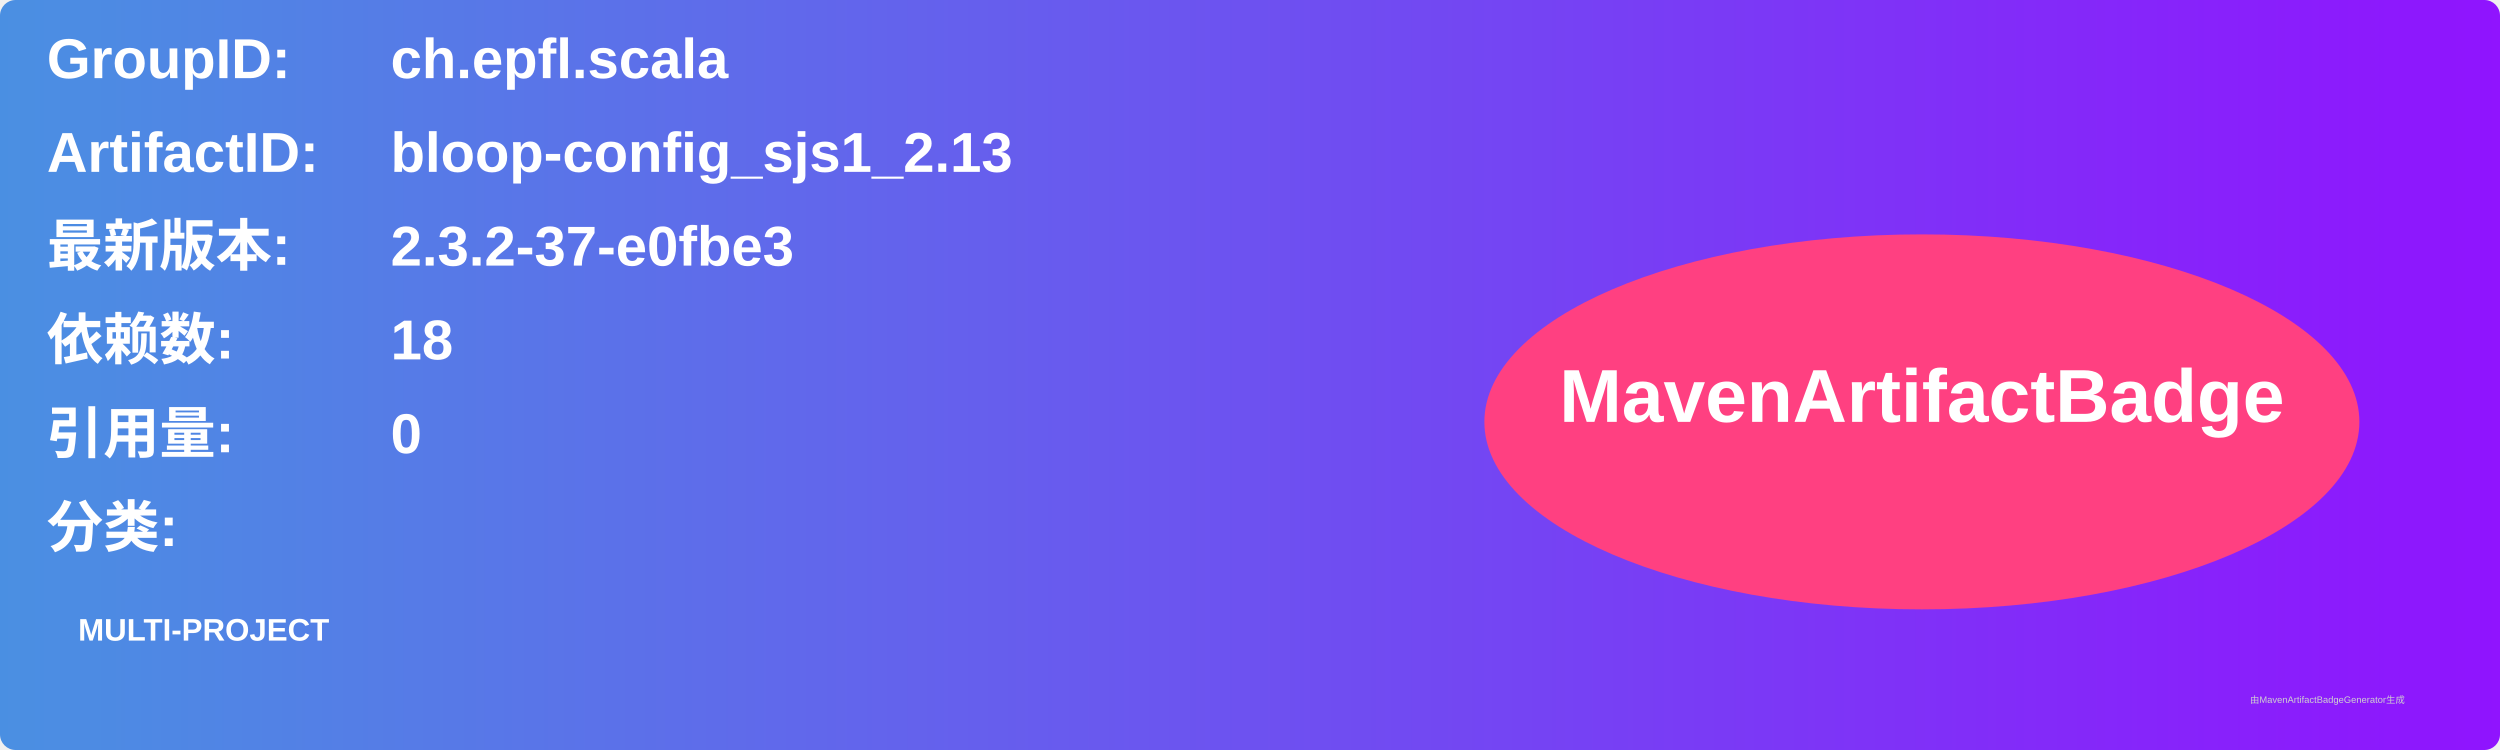
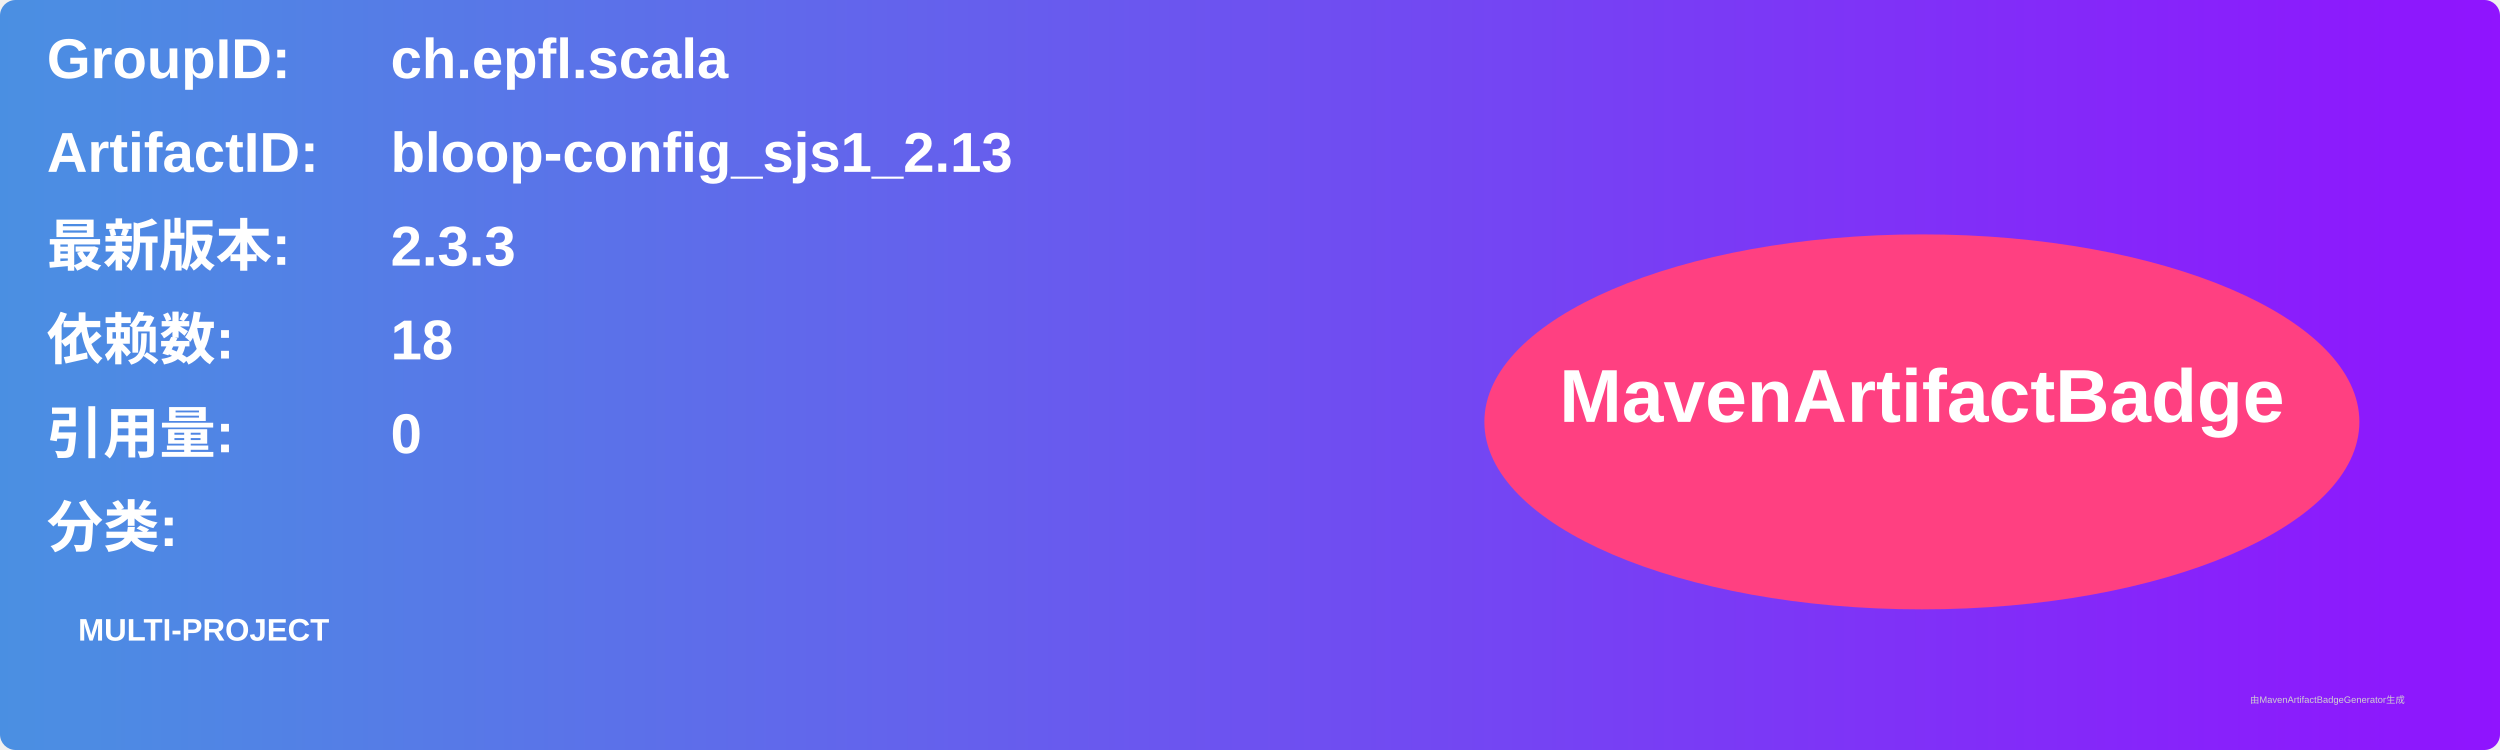
<svg xmlns="http://www.w3.org/2000/svg" width="800" height="240" viewBox="0 0 800 240">
  <linearGradient id="grad" x1="0%" y1="0%" x2="100%" y2="0%">
    <stop offset="0%" stop-color="#4a90e2" />
    <stop offset="100%" stop-color="#9013fe" />
  </linearGradient>
  <rect width="100%" height="100%" rx="5" ry="5" fill="url(#grad)" />
  <g transform="translate(15, 15)">
    <text x="0" y="10" font-family="Arial" font-size="18" fill="white" font-weight="bold" width="260">GroupID:</text>
    <text x="110" y="10" font-family="Arial" font-size="18" fill="white" font-weight="bold" width="460">ch.epfl.scala</text>
    <text x="0" y="40" font-family="Arial" font-size="18" fill="white" font-weight="bold" width="260">ArtifactID:</text>
    <text x="110" y="40" font-family="Arial" font-size="18" fill="white" font-weight="bold" width="460">bloop-config_sjs1_2.13</text>
    <text x="0" y="70" font-family="Arial" font-size="18" fill="white" font-weight="bold">最新版本:</text>
    <text x="110" y="70" font-family="Arial" font-size="18" fill="white" font-weight="bold">
-       <tspan font-weight="bold">2.3.2-37-e0fbe3</tspan>
+       <tspan font-weight="bold">2.3.3</tspan>
    </text>
    <text x="0" y="100" font-family="Arial" font-size="18" fill="white" font-weight="bold">依赖数: </text>
    <text x="110" y="100" font-family="Arial" font-size="18" fill="white">
      <tspan font-weight="bold">18</tspan>
    </text>
    <text x="0" y="130" font-family="Arial" font-size="18" fill="white" font-weight="bold">引用量: </text>
    <text x="110" y="130" font-family="Arial" font-size="18" fill="white">
      <tspan font-weight="bold">0</tspan>
    </text>
    <text x="0" y="160" font-family="Arial" font-size="18" fill="white" font-weight="bold">分类:</text>
    <text x="10" y="190" font-family="Arial" font-size="10" fill="white">
      <tspan font-weight="bold">MULTI-PROJECT</tspan>
    </text>
    <ellipse cx="600" cy="120" rx="140" ry="60" fill="#ff4081" />
    <text x="600" y="120" text-anchor="middle" font-family="Arial" font-size="24" fill="white" font-weight="bold">MavenArtifactBadge</text>
  </g>
  <text x="720" y="225" font-family="Arial" font-size="3" fill="#d0d0d0">由MavenArtifactBadgeGenerator生成</text>
</svg>
